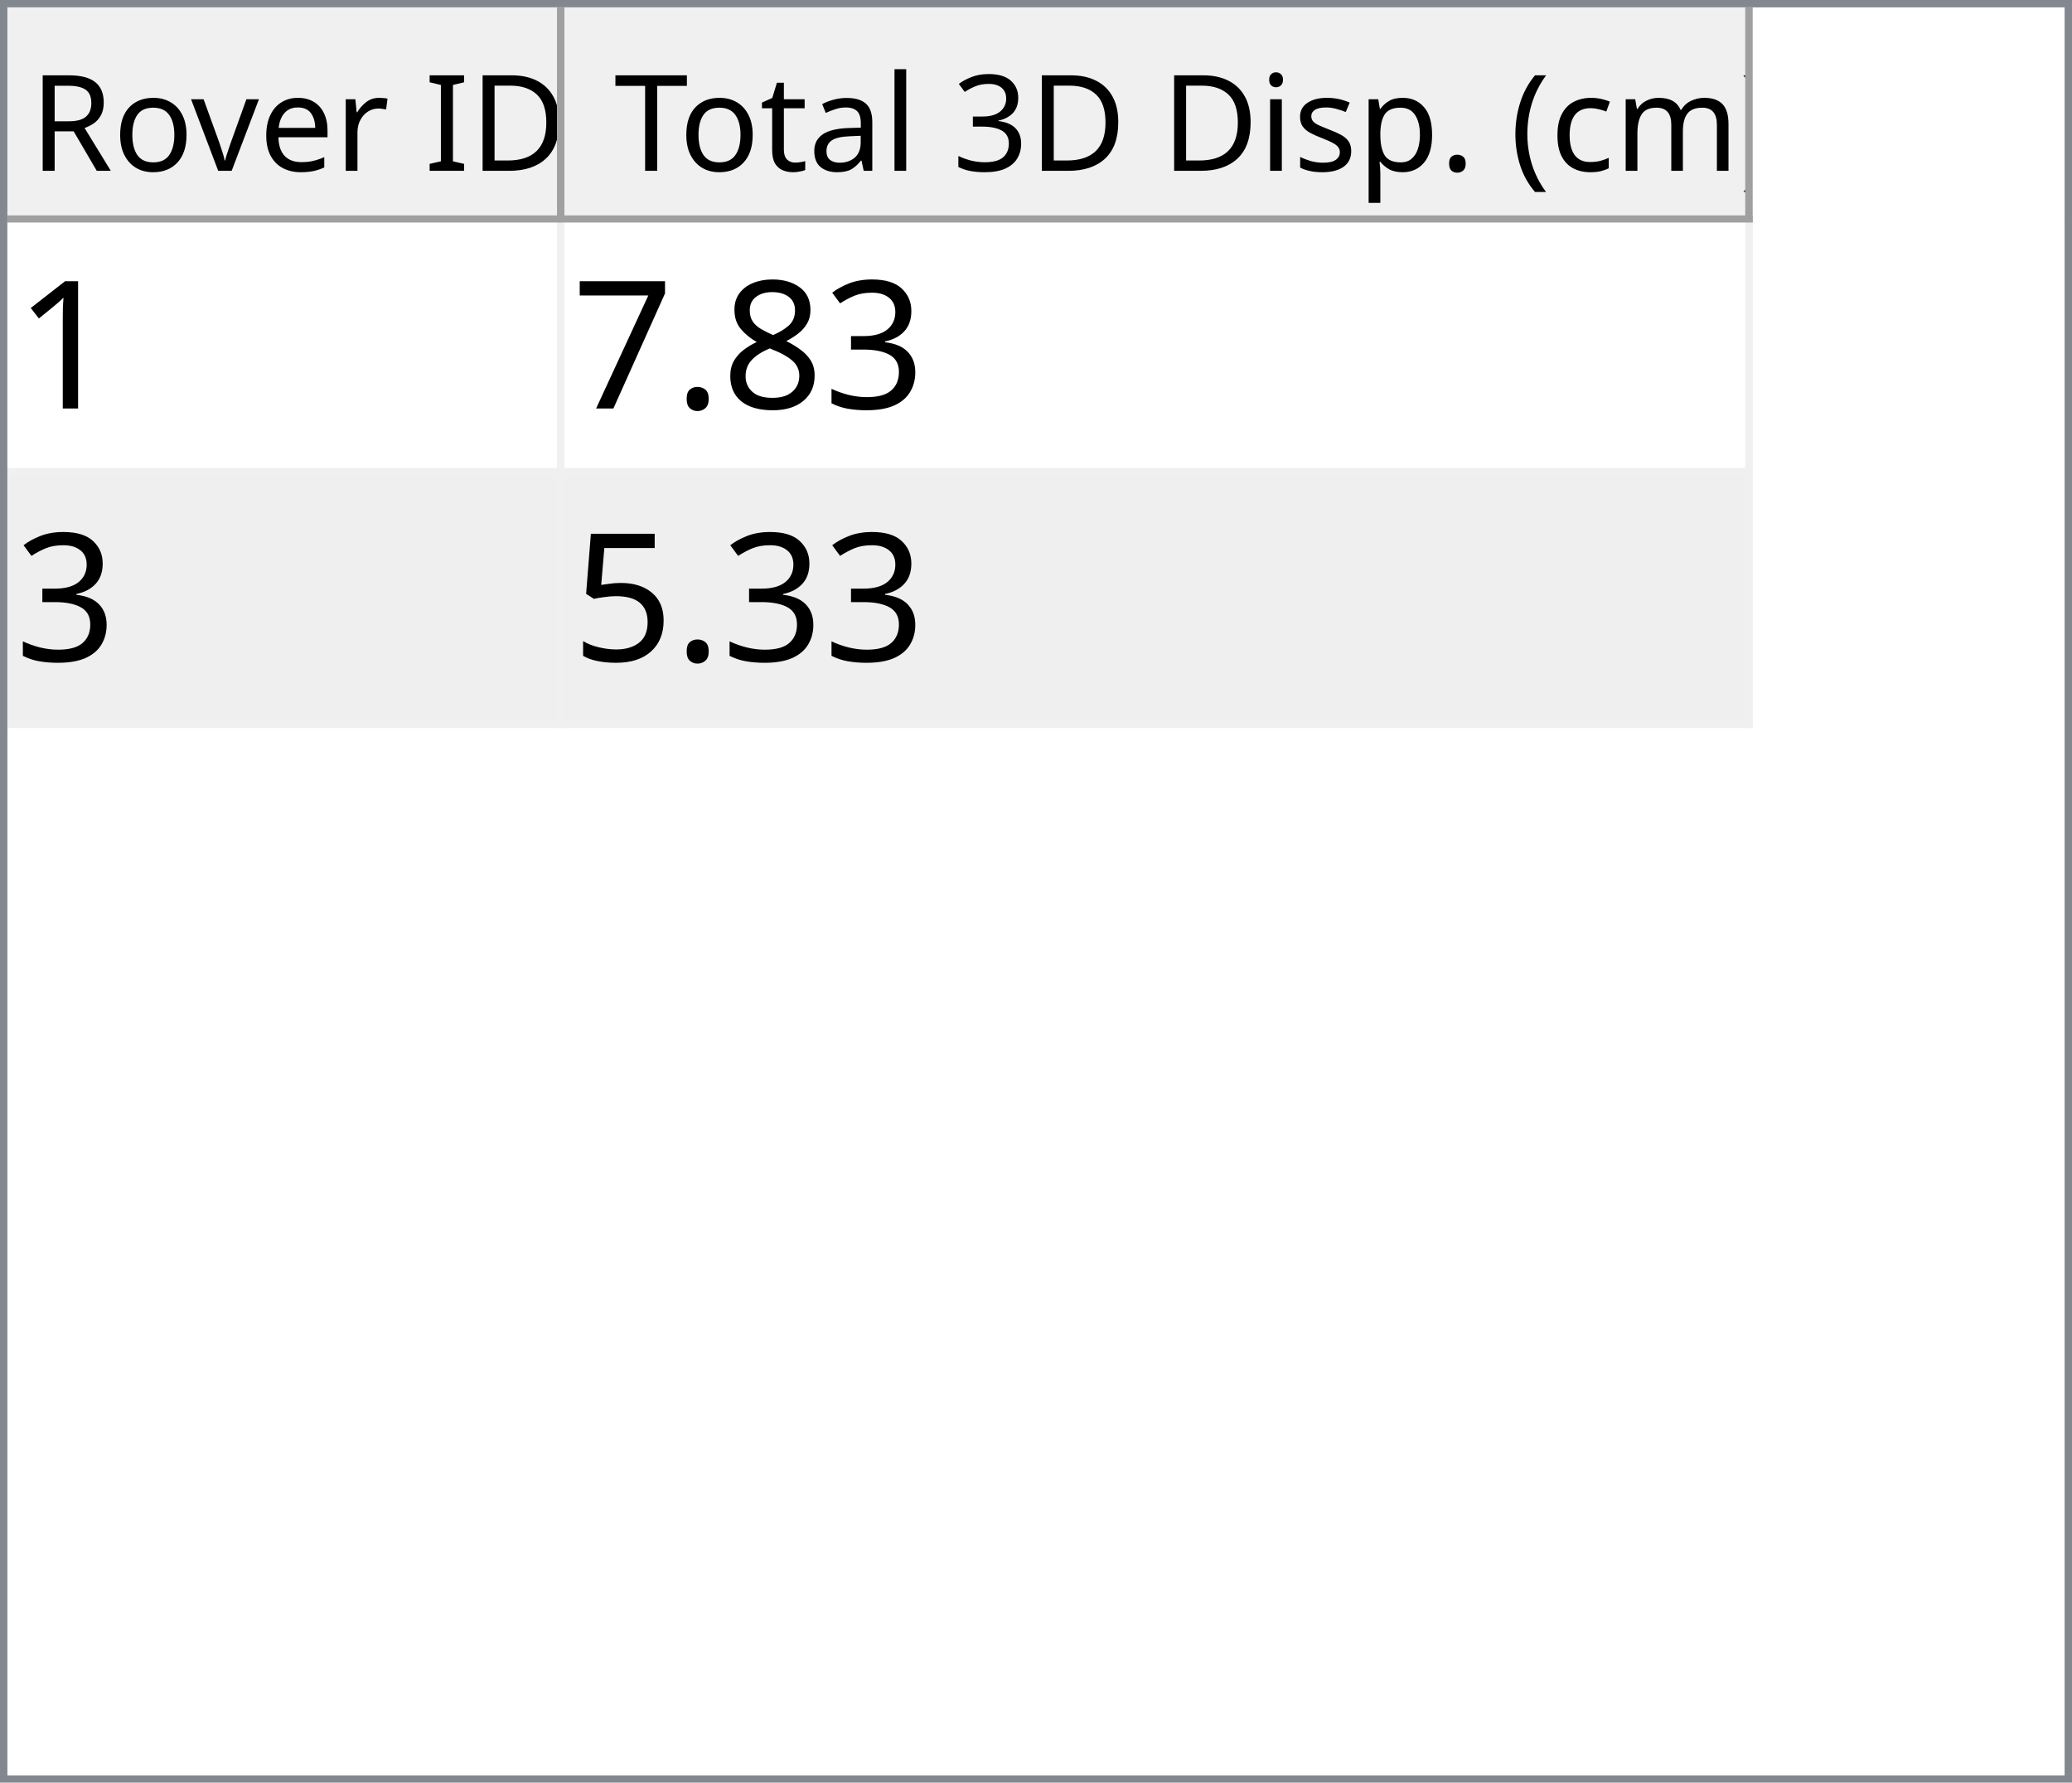
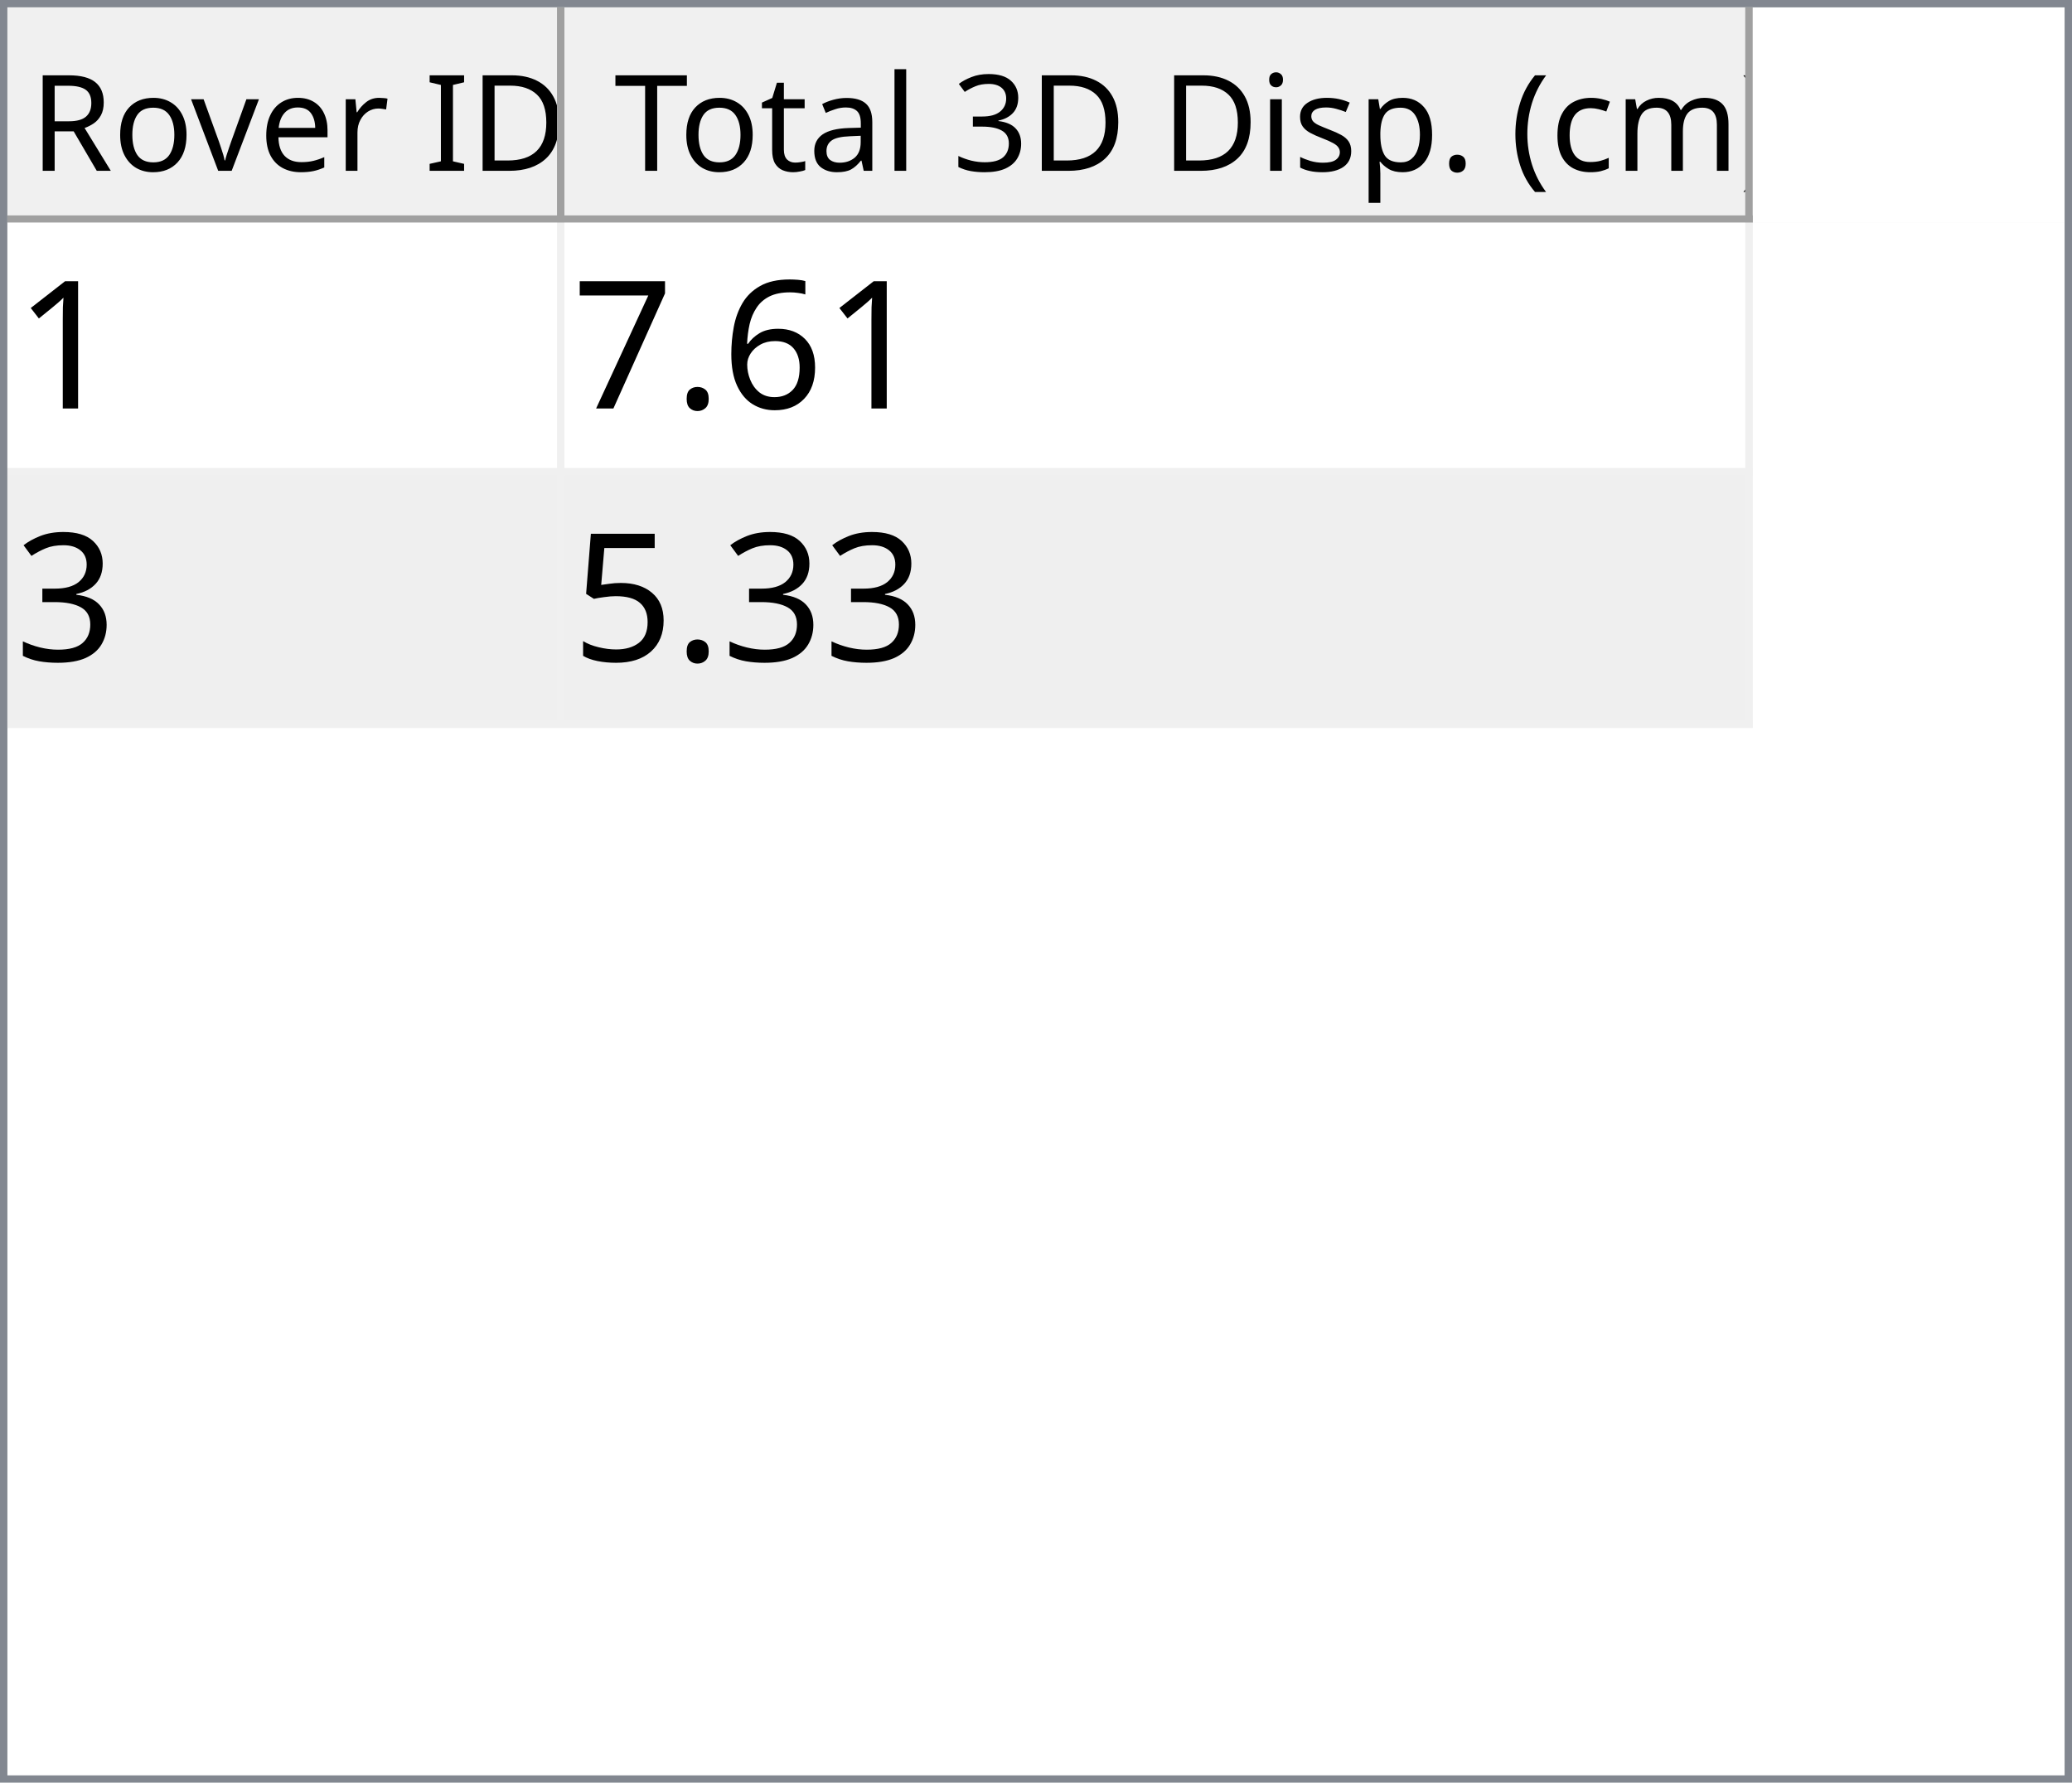
<svg xmlns="http://www.w3.org/2000/svg" style="fill-opacity:1; color-rendering:auto; color-interpolation:auto; text-rendering:auto; stroke:black; stroke-linecap:square; stroke-miterlimit:10; shape-rendering:auto; stroke-opacity:1; fill:black; stroke-dasharray:none; font-weight:normal; stroke-width:1; font-family:'Dialog'; font-style:normal; stroke-linejoin:miter; font-size:12px; stroke-dashoffset:0; image-rendering:auto;" width="279" height="240">
  <defs id="genericDefs" />
  <g>
    <defs id="defs1">
      <clipPath clipPathUnits="userSpaceOnUse" id="clipPath1">
        <path d="M0 0 L279 0 L279 240 L0 240 L0 0 Z" />
      </clipPath>
      <clipPath clipPathUnits="userSpaceOnUse" id="clipPath2">
        <path d="M0 0 L0 240 L279 240 L279 0 Z" />
      </clipPath>
      <clipPath clipPathUnits="userSpaceOnUse" id="clipPath3">
        <path d="M0 0 L0 29 L277 29 L277 0 Z" />
      </clipPath>
      <clipPath clipPathUnits="userSpaceOnUse" id="clipPath4">
        <path d="M0 0 L0 29 L75 29 L75 0 Z" />
      </clipPath>
      <clipPath clipPathUnits="userSpaceOnUse" id="clipPath5">
        <path d="M1 1 L1 28 L74 28 L74 1 Z" />
      </clipPath>
      <clipPath clipPathUnits="userSpaceOnUse" id="clipPath6">
        <path d="M0 0 L0 27 L73 27 L73 0 Z" />
      </clipPath>
      <clipPath clipPathUnits="userSpaceOnUse" id="clipPath7">
        <path d="M-0.5 -0.5 L-0.5 28.5 L74.5 28.5 L74.5 -0.5 Z" />
      </clipPath>
      <clipPath clipPathUnits="userSpaceOnUse" id="clipPath8">
        <path d="M0 0 L0 29 L160 29 L160 0 Z" />
      </clipPath>
      <clipPath clipPathUnits="userSpaceOnUse" id="clipPath9">
        <path d="M1 1 L1 28 L159 28 L159 1 Z" />
      </clipPath>
      <clipPath clipPathUnits="userSpaceOnUse" id="clipPath10">
        <path d="M0 0 L0 27 L158 27 L158 0 Z" />
      </clipPath>
      <clipPath clipPathUnits="userSpaceOnUse" id="clipPath11">
        <path d="M-0.5 -0.5 L-0.5 28.5 L159.5 28.5 L159.5 -0.5 Z" />
      </clipPath>
      <clipPath clipPathUnits="userSpaceOnUse" id="clipPath12">
        <path d="M0 0 L0 209 L277 209 L277 0 Z" />
      </clipPath>
      <clipPath clipPathUnits="userSpaceOnUse" id="clipPath13">
        <path d="M0 0 L0 68 L235 68 L235 0 Z" />
      </clipPath>
      <clipPath clipPathUnits="userSpaceOnUse" id="clipPath14">
        <path d="M-0.5 -0.5 L-0.5 67.5 L234.5 67.5 L234.5 -0.5 Z" />
      </clipPath>
      <clipPath clipPathUnits="userSpaceOnUse" id="clipPath15">
        <path d="M0 0 L0 33 L74 33 L74 0 Z" />
      </clipPath>
      <clipPath clipPathUnits="userSpaceOnUse" id="clipPath16">
        <path d="M0 0 L0 33 L159 33 L159 0 Z" />
      </clipPath>
      <font horiz-adv-x="64.551" id="font1">
        <font-face ascent="107.91" descent="25.098" units-per-em="100" style="font-style:normal; font-family:Segoe UI; font-weight:normal;" />
        <missing-glyph horiz-adv-x="64.551" d="M8.109 0 L8.109 68.266 L56.453 68.266 L56.453 0 L8.109 0 ZM15.328 7.234 L49.219 7.234 L49.219 61.031 L15.328 61.031 L15.328 7.234 Z" />
        <glyph unicode="D" horiz-adv-x="70.117" d="M9.188 0 L9.188 70.016 L28.516 70.016 Q65.531 70.016 65.531 35.891 Q65.531 19.672 55.25 9.836 Q44.969 0 27.734 0 L9.188 0 ZM17.391 62.594 L17.391 7.422 L27.828 7.422 Q41.609 7.422 49.273 14.797 Q56.938 22.172 56.938 35.688 Q56.938 62.594 28.328 62.594 L17.391 62.594 Z" />
        <glyph unicode="I" horiz-adv-x="26.611" d="M17.391 0 L9.188 0 L9.188 70.016 L17.391 70.016 L17.391 0 Z" />
        <glyph unicode=" " horiz-adv-x="27.393" d="" />
        <glyph unicode="r" horiz-adv-x="34.766" d="M34.188 41.891 Q32.078 43.5 28.125 43.5 Q23 43.5 19.555 38.672 Q16.109 33.844 16.109 25.484 L16.109 0 L8.109 0 L8.109 50 L16.109 50 L16.109 39.703 L16.312 39.703 Q18.016 44.969 21.531 47.922 Q25.047 50.875 29.391 50.875 Q32.516 50.875 34.188 50.203 L34.188 41.891 Z" />
        <glyph unicode="e" horiz-adv-x="52.295" d="M48.297 23 L12.984 23 Q13.188 14.656 17.484 10.109 Q21.781 5.562 29.297 5.562 Q37.75 5.562 44.828 11.141 L44.828 3.609 Q38.234 -1.172 27.391 -1.172 Q16.797 -1.172 10.742 5.641 Q4.688 12.453 4.688 24.812 Q4.688 36.469 11.305 43.82 Q17.922 51.172 27.734 51.172 Q37.547 51.172 42.922 44.828 Q48.297 38.484 48.297 27.203 L48.297 23 ZM40.094 29.781 Q40.047 36.719 36.75 40.578 Q33.453 44.438 27.594 44.438 Q21.922 44.438 17.969 40.383 Q14.016 36.328 13.094 29.781 L40.094 29.781 Z" />
        <glyph unicode="v" horiz-adv-x="47.9" d="M47.406 50 L27.484 0 L19.625 0 L0.688 50 L9.469 50 L22.172 13.672 Q23.578 9.672 23.922 6.688 L24.125 6.688 Q24.609 10.453 25.688 13.484 L38.969 50 L47.406 50 Z" />
        <glyph unicode="o" horiz-adv-x="58.594" d="M29 -1.172 Q17.922 -1.172 11.305 5.836 Q4.688 12.844 4.688 24.422 Q4.688 37.016 11.57 44.094 Q18.453 51.172 30.172 51.172 Q41.359 51.172 47.633 44.289 Q53.906 37.406 53.906 25.203 Q53.906 13.234 47.141 6.031 Q40.375 -1.172 29 -1.172 ZM29.594 44.438 Q21.875 44.438 17.383 39.188 Q12.891 33.938 12.891 24.703 Q12.891 15.828 17.43 10.695 Q21.969 5.562 29.594 5.562 Q37.359 5.562 41.531 10.594 Q45.703 15.625 45.703 24.906 Q45.703 34.281 41.531 39.359 Q37.359 44.438 29.594 44.438 Z" />
        <glyph unicode="R" horiz-adv-x="59.814" d="M59.375 0 L49.609 0 L37.891 19.625 Q36.281 22.359 34.766 24.289 Q33.25 26.219 31.664 27.438 Q30.078 28.656 28.25 29.219 Q26.422 29.781 24.125 29.781 L17.391 29.781 L17.391 0 L9.188 0 L9.188 70.016 L30.078 70.016 Q34.672 70.016 38.555 68.867 Q42.438 67.719 45.289 65.375 Q48.141 63.031 49.758 59.547 Q51.375 56.062 51.375 51.375 Q51.375 47.703 50.273 44.656 Q49.172 41.609 47.148 39.211 Q45.125 36.812 42.266 35.133 Q39.406 33.453 35.844 32.516 L35.844 32.328 Q37.594 31.547 38.891 30.547 Q40.188 29.547 41.359 28.18 Q42.531 26.812 43.68 25.078 Q44.828 23.344 46.234 21.047 L59.375 0 ZM17.391 62.594 L17.391 37.203 L28.516 37.203 Q31.594 37.203 34.203 38.133 Q36.812 39.062 38.719 40.797 Q40.625 42.531 41.703 45.047 Q42.781 47.562 42.781 50.688 Q42.781 56.297 39.141 59.445 Q35.5 62.594 28.609 62.594 L17.391 62.594 Z" />
        <glyph unicode=")" horiz-adv-x="30.176" d="M8.297 -15.922 L1.172 -15.922 Q16.406 2.344 16.406 26.812 Q16.406 51.469 1.078 70.016 L8.297 70.016 Q23.531 52.156 23.531 26.703 Q23.531 1.375 8.297 -15.922 Z" />
        <glyph unicode="m" horiz-adv-x="86.133" d="M79.109 0 L71.094 0 L71.094 28.719 Q71.094 37.016 68.531 40.727 Q65.969 44.438 59.906 44.438 Q54.781 44.438 51.195 39.75 Q47.609 35.062 47.609 28.516 L47.609 0 L39.594 0 L39.594 29.688 Q39.594 44.438 28.219 44.438 Q22.953 44.438 19.531 40.016 Q16.109 35.594 16.109 28.516 L16.109 0 L8.109 0 L8.109 50 L16.109 50 L16.109 42.094 L16.312 42.094 Q21.625 51.172 31.844 51.172 Q36.969 51.172 40.773 48.312 Q44.578 45.453 46 40.828 Q51.562 51.172 62.594 51.172 Q79.109 51.172 79.109 30.812 L79.109 0 Z" />
        <glyph unicode="c" horiz-adv-x="46.191" d="M42.188 2.297 Q36.422 -1.172 28.516 -1.172 Q17.828 -1.172 11.258 5.789 Q4.688 12.75 4.688 23.828 Q4.688 36.188 11.766 43.68 Q18.844 51.172 30.672 51.172 Q37.25 51.172 42.281 48.734 L42.281 40.531 Q36.719 44.438 30.375 44.438 Q22.703 44.438 17.797 38.945 Q12.891 33.453 12.891 24.516 Q12.891 15.719 17.508 10.641 Q22.125 5.562 29.891 5.562 Q36.422 5.562 42.188 9.906 L42.188 2.297 Z" />
        <glyph unicode="(" horiz-adv-x="30.176" d="M29.109 -15.922 L21.969 -15.922 Q6.844 1.375 6.844 26.703 Q6.844 52.156 21.969 70.016 L29.203 70.016 Q13.875 51.469 13.875 26.812 Q13.875 2.344 29.109 -15.922 Z" />
        <glyph unicode="." horiz-adv-x="21.68" d="M10.891 -1.078 Q8.641 -1.078 7.055 0.539 Q5.469 2.156 5.469 4.391 Q5.469 6.641 7.055 8.273 Q8.641 9.906 10.891 9.906 Q13.188 9.906 14.797 8.273 Q16.406 6.641 16.406 4.391 Q16.406 2.156 14.797 0.539 Q13.188 -1.078 10.891 -1.078 Z" />
        <glyph unicode="p" horiz-adv-x="58.789" d="M16.312 7.234 L16.109 7.234 L16.109 -23 L8.109 -23 L8.109 50 L16.109 50 L16.109 41.219 L16.312 41.219 Q22.219 51.172 33.594 51.172 Q43.266 51.172 48.688 44.461 Q54.109 37.75 54.109 26.469 Q54.109 13.922 48 6.375 Q41.891 -1.172 31.297 -1.172 Q21.578 -1.172 16.312 7.234 ZM16.109 27.391 L16.109 20.406 Q16.109 14.203 20.141 9.883 Q24.172 5.562 30.375 5.562 Q37.641 5.562 41.773 11.133 Q45.906 16.703 45.906 26.609 Q45.906 34.969 42.047 39.703 Q38.188 44.438 31.594 44.438 Q24.609 44.438 20.359 39.578 Q16.109 34.719 16.109 27.391 Z" />
        <glyph unicode="s" horiz-adv-x="42.432" d="M5.078 1.812 L5.078 10.406 Q11.625 5.562 19.484 5.562 Q30.031 5.562 30.031 12.594 Q30.031 14.594 29.125 15.992 Q28.219 17.391 26.68 18.461 Q25.141 19.531 23.07 20.383 Q21 21.234 18.609 22.172 Q15.281 23.484 12.766 24.828 Q10.25 26.172 8.57 27.859 Q6.891 29.547 6.031 31.695 Q5.172 33.844 5.172 36.719 Q5.172 40.234 6.789 42.945 Q8.406 45.656 11.086 47.484 Q13.766 49.312 17.211 50.242 Q20.656 51.172 24.312 51.172 Q30.812 51.172 35.938 48.922 L35.938 40.828 Q30.422 44.438 23.25 44.438 Q21 44.438 19.195 43.922 Q17.391 43.406 16.094 42.477 Q14.797 41.547 14.086 40.258 Q13.375 38.969 13.375 37.406 Q13.375 35.453 14.086 34.133 Q14.797 32.812 16.164 31.789 Q17.531 30.766 19.484 29.938 Q21.438 29.109 23.922 28.125 Q27.25 26.859 29.883 25.516 Q32.516 24.172 34.375 22.484 Q36.234 20.797 37.234 18.602 Q38.234 16.406 38.234 13.375 Q38.234 9.672 36.602 6.938 Q34.969 4.203 32.234 2.398 Q29.5 0.594 25.93 -0.289 Q22.359 -1.172 18.453 -1.172 Q10.75 -1.172 5.078 1.812 Z" />
        <glyph unicode="i" horiz-adv-x="24.219" d="M12.203 62.703 Q10.062 62.703 8.547 64.164 Q7.031 65.625 7.031 67.875 Q7.031 70.125 8.547 71.609 Q10.062 73.094 12.203 73.094 Q14.406 73.094 15.945 71.609 Q17.484 70.125 17.484 67.875 Q17.484 65.719 15.945 64.211 Q14.406 62.703 12.203 62.703 ZM16.109 0 L8.109 0 L8.109 50 L16.109 50 L16.109 0 Z" />
        <glyph unicode="3" horiz-adv-x="53.906" d="M46.531 19.828 Q46.531 15.094 44.75 11.211 Q42.969 7.328 39.719 4.57 Q36.469 1.812 31.93 0.297 Q27.391 -1.219 21.922 -1.219 Q11.922 -1.219 6 2.594 L6 11.188 Q13.094 5.609 22.219 5.609 Q25.875 5.609 28.828 6.539 Q31.781 7.469 33.906 9.227 Q36.031 10.984 37.18 13.477 Q38.328 15.969 38.328 19.094 Q38.328 32.812 18.797 32.812 L12.984 32.812 L12.984 39.594 L18.5 39.594 Q35.797 39.594 35.797 52.484 Q35.797 64.406 22.609 64.406 Q15.188 64.406 8.688 59.422 L8.688 67.188 Q15.375 71.188 24.609 71.188 Q29 71.188 32.57 69.969 Q36.141 68.75 38.68 66.555 Q41.219 64.359 42.609 61.281 Q44 58.203 44 54.5 Q44 40.672 30.031 36.719 L30.031 36.531 Q33.594 36.141 36.625 34.797 Q39.656 33.453 41.852 31.305 Q44.047 29.156 45.289 26.25 Q46.531 23.344 46.531 19.828 Z" />
        <glyph unicode="l" horiz-adv-x="24.219" d="M16.109 0 L8.109 0 L8.109 74.031 L16.109 74.031 L16.109 0 Z" />
        <glyph unicode="a" horiz-adv-x="50.879" d="M43.891 0 L35.891 0 L35.891 7.812 L35.688 7.812 Q30.469 -1.172 20.312 -1.172 Q12.844 -1.172 8.617 2.781 Q4.391 6.734 4.391 13.281 Q4.391 27.297 20.906 29.594 L35.891 31.688 Q35.891 44.438 25.594 44.438 Q16.547 44.438 9.281 38.281 L9.281 46.484 Q16.656 51.172 26.266 51.172 Q43.891 51.172 43.891 32.516 L43.891 0 ZM35.891 25.297 L23.828 23.641 Q18.266 22.859 15.43 20.875 Q12.594 18.891 12.594 13.875 Q12.594 10.203 15.211 7.883 Q17.828 5.562 22.172 5.562 Q28.125 5.562 32.008 9.742 Q35.891 13.922 35.891 20.312 L35.891 25.297 Z" />
        <glyph unicode="t" horiz-adv-x="33.887" d="M31.297 0.484 Q28.469 -1.078 23.828 -1.078 Q10.688 -1.078 10.688 13.578 L10.688 43.172 L2.094 43.172 L2.094 50 L10.688 50 L10.688 62.203 L18.703 64.797 L18.703 50 L31.297 50 L31.297 43.172 L18.703 43.172 L18.703 14.984 Q18.703 9.969 20.414 7.82 Q22.125 5.672 26.078 5.672 Q29.109 5.672 31.297 7.328 L31.297 0.484 Z" />
        <glyph unicode="T" horiz-adv-x="52.393" d="M50.594 62.594 L30.375 62.594 L30.375 0 L22.172 0 L22.172 62.594 L2 62.594 L2 70.016 L50.594 70.016 L50.594 62.594 Z" />
      </font>
      <font horiz-adv-x="75.0" id="font2">
        <font-face ascent="100.537" descent="21.973" units-per-em="100" style="font-style:normal; font-family:sans-serif; font-weight:normal;" />
        <missing-glyph horiz-adv-x="75.0" d="M12.5 0 L12.5 62.5 L62.5 62.5 L62.5 0 L12.5 0 ZM14.062 1.562 L60.938 1.562 L60.938 60.938 L14.062 60.938 L14.062 1.562 Z" />
        <glyph unicode="1" horiz-adv-x="55.615" d="M37.25 0 L28.469 0 L28.469 56 Q25.297 52.984 20.141 49.953 Q14.984 46.922 10.891 45.406 L10.891 53.906 Q18.266 57.375 23.781 62.305 Q29.297 67.234 31.594 71.875 L37.25 71.875 L37.25 0 Z" />
-         <glyph unicode="3" horiz-adv-x="55.615" d="M4.203 18.891 L12.984 20.062 Q14.5 12.594 18.141 9.297 Q21.781 6 27 6 Q33.203 6 37.477 10.297 Q41.75 14.594 41.75 20.953 Q41.75 27 37.797 30.93 Q33.844 34.859 27.734 34.859 Q25.25 34.859 21.531 33.891 L22.516 41.609 Q23.391 41.5 23.922 41.5 Q29.547 41.5 34.039 44.43 Q38.531 47.359 38.531 53.469 Q38.531 58.297 35.258 61.477 Q31.984 64.656 26.812 64.656 Q21.688 64.656 18.266 61.43 Q14.844 58.203 13.875 51.766 L5.078 53.328 Q6.688 62.156 12.398 67.016 Q18.109 71.875 26.609 71.875 Q32.469 71.875 37.398 69.359 Q42.328 66.844 44.945 62.5 Q47.562 58.156 47.562 53.266 Q47.562 48.641 45.07 44.828 Q42.578 41.016 37.703 38.766 Q44.047 37.312 47.562 32.695 Q51.078 28.078 51.078 21.141 Q51.078 11.766 44.242 5.25 Q37.406 -1.266 26.953 -1.266 Q17.531 -1.266 11.305 4.352 Q5.078 9.969 4.203 18.891 Z" />
-         <glyph unicode="8" horiz-adv-x="55.615" d="M17.672 38.812 Q12.203 40.828 9.57 44.539 Q6.938 48.25 6.938 53.422 Q6.938 61.234 12.555 66.555 Q18.172 71.875 27.484 71.875 Q36.859 71.875 42.578 66.43 Q48.297 60.984 48.297 53.172 Q48.297 48.188 45.68 44.508 Q43.062 40.828 37.75 38.812 Q44.344 36.672 47.781 31.883 Q51.219 27.094 51.219 20.453 Q51.219 11.281 44.727 5.031 Q38.234 -1.219 27.641 -1.219 Q17.047 -1.219 10.547 5.055 Q4.047 11.328 4.047 20.703 Q4.047 27.688 7.594 32.398 Q11.141 37.109 17.672 38.812 ZM15.922 53.719 Q15.922 48.641 19.195 45.414 Q22.469 42.188 27.688 42.188 Q32.766 42.188 36.016 45.383 Q39.266 48.578 39.266 53.219 Q39.266 58.062 35.914 61.359 Q32.562 64.656 27.594 64.656 Q22.562 64.656 19.242 61.43 Q15.922 58.203 15.922 53.719 ZM13.094 20.656 Q13.094 16.891 14.875 13.375 Q16.656 9.859 20.172 7.93 Q23.688 6 27.734 6 Q34.031 6 38.133 10.055 Q42.234 14.109 42.234 20.359 Q42.234 26.703 38.016 30.859 Q33.797 35.016 27.438 35.016 Q21.234 35.016 17.164 30.914 Q13.094 26.812 13.094 20.656 Z" />
+         <glyph unicode="6" horiz-adv-x="55.615" d="M49.75 54.047 L41.016 53.375 Q39.844 58.547 37.703 60.891 Q34.125 64.656 28.906 64.656 Q24.703 64.656 21.531 62.312 Q17.391 59.281 14.992 53.469 Q12.594 47.656 12.5 36.922 Q15.672 41.75 20.266 44.094 Q24.859 46.438 29.891 46.438 Q38.672 46.438 44.852 39.969 Q51.031 33.5 51.031 23.25 Q51.031 16.5 48.125 10.719 Q45.219 4.938 40.141 1.859 Q35.062 -1.219 28.609 -1.219 Q17.625 -1.219 10.695 6.859 Q3.766 14.938 3.766 33.5 Q3.766 54.25 11.422 63.672 Q18.109 71.875 29.438 71.875 Q37.891 71.875 43.289 67.141 Q48.688 62.406 49.75 54.047 ZM13.875 23.188 Q13.875 18.656 15.797 14.508 Q17.719 10.359 21.188 8.18 Q24.656 6 28.469 6 Q34.031 6 38.039 10.492 Q42.047 14.984 42.047 22.703 Q42.047 30.125 38.086 34.398 Q34.125 38.672 28.125 38.672 Q22.172 38.672 18.023 34.398 Q13.875 30.125 13.875 23.188 Z" />
        <glyph unicode="." horiz-adv-x="27.783" d="M9.078 0 L9.078 10.016 L19.094 10.016 L19.094 0 L9.078 0 Z" />
        <glyph unicode="7" horiz-adv-x="55.615" d="M4.734 62.203 L4.734 70.656 L51.078 70.656 L51.078 63.812 Q44.234 56.547 37.523 44.484 Q30.812 32.422 27.156 19.672 Q24.516 10.688 23.781 0 L14.75 0 Q14.891 8.453 18.062 20.414 Q21.234 32.375 27.172 43.484 Q33.109 54.594 39.797 62.203 L4.734 62.203 Z" />
+         <glyph unicode="3" horiz-adv-x="55.615" d="M4.203 18.891 L12.984 20.062 Q14.5 12.594 18.141 9.297 Q21.781 6 27 6 Q33.203 6 37.477 10.297 Q41.75 14.594 41.75 20.953 Q41.75 27 37.797 30.93 Q33.844 34.859 27.734 34.859 Q25.25 34.859 21.531 33.891 L22.516 41.609 Q23.391 41.5 23.922 41.5 Q29.547 41.5 34.039 44.43 Q38.531 47.359 38.531 53.469 Q38.531 58.297 35.258 61.477 Q31.984 64.656 26.812 64.656 Q21.688 64.656 18.266 61.43 Q14.844 58.203 13.875 51.766 L5.078 53.328 Q6.688 62.156 12.398 67.016 Q18.109 71.875 26.609 71.875 Q32.469 71.875 37.398 69.359 Q42.328 66.844 44.945 62.5 Q47.562 58.156 47.562 53.266 Q47.562 48.641 45.07 44.828 Q42.578 41.016 37.703 38.766 Q44.047 37.312 47.562 32.695 Q51.078 28.078 51.078 21.141 Q51.078 11.766 44.242 5.25 Q37.406 -1.266 26.953 -1.266 Q17.531 -1.266 11.305 4.352 Q5.078 9.969 4.203 18.891 Z" />
        <glyph unicode="5" horiz-adv-x="55.615" d="M4.156 18.75 L13.375 19.531 Q14.406 12.797 18.141 9.398 Q21.875 6 27.156 6 Q33.5 6 37.891 10.789 Q42.281 15.578 42.281 23.484 Q42.281 31 38.062 35.352 Q33.844 39.703 27 39.703 Q22.75 39.703 19.336 37.773 Q15.922 35.844 13.969 32.766 L5.719 33.844 L12.641 70.609 L48.25 70.609 L48.25 62.203 L19.672 62.203 L15.828 42.969 Q22.266 47.469 29.344 47.469 Q38.719 47.469 45.164 40.969 Q51.609 34.469 51.609 24.266 Q51.609 14.547 45.953 7.469 Q39.062 -1.219 27.156 -1.219 Q17.391 -1.219 11.211 4.25 Q5.031 9.719 4.156 18.75 Z" />
      </font>
    </defs>
    <g style="fill:white; stroke:white;">
      <rect x="0" y="0" width="279" style="clip-path:url(#clipPath1); stroke:none;" height="240" />
    </g>
    <g style="fill:white; text-rendering:optimizeSpeed; color-rendering:optimizeSpeed; image-rendering:optimizeSpeed; shape-rendering:crispEdges; stroke:white; color-interpolation:sRGB;">
      <rect x="0" width="279" height="240" y="0" style="stroke:none;" />
      <path style="stroke:none;" d="M0 240 L279 240 L279 0 L0 0 Z" />
    </g>
    <g style="fill:rgb(240,240,240); font-size:18px; font-family:'Segoe UI'; stroke:rgb(240,240,240);">
      <rect x="0" y="0" width="279" style="clip-path:url(#clipPath2); stroke:none;" height="240" />
    </g>
    <g style="fill:rgb(130,135,144); font-size:18px; font-family:'Segoe UI'; stroke:rgb(130,135,144);">
      <path d="M0 0 L279 0 L279 240 L0 240 L0 0 ZM1 1 L278 1 L278 239 L1 239 L1 1 Z" style="fill-rule:evenodd; clip-path:url(#clipPath2); stroke:none;" />
    </g>
    <g style="fill:white; font-size:18px; font-family:'Segoe UI'; stroke:white;" transform="translate(1,1)">
      <rect x="0" y="0" width="277" style="clip-path:url(#clipPath3); stroke:none;" height="29" />
    </g>
    <g style="fill:rgb(240,240,240); font-size:18px; font-family:'Segoe UI'; stroke:rgb(240,240,240);" transform="translate(1,1)">
      <rect x="0" y="0" width="75" style="clip-path:url(#clipPath4); stroke:none;" height="29" />
    </g>
    <g style="font-family:'Segoe UI'; font-size:18px;" transform="translate(2,2)">
      <text x="2" xml:space="preserve" y="21" style="clip-path:url(#clipPath6); stroke:none;">Rover ID</text>
    </g>
    <g transform="translate(1.5,1.5)" style="fill:rgb(160,160,160); font-size:18px; font-family:'Segoe UI'; stroke:rgb(160,160,160); stroke-linejoin:bevel;">
      <line x1="74" x2="74" y1="0" style="fill:none; clip-path:url(#clipPath7);" y2="28" />
    </g>
    <g transform="matrix(1,0,0,1,1,1) translate(0.5,0.5)" style="fill:rgb(160,160,160); font-size:18px; font-family:'Segoe UI'; stroke:rgb(160,160,160); stroke-linejoin:bevel;">
      <line x1="0" x2="74" y1="28" style="fill:none; clip-path:url(#clipPath7);" y2="28" />
    </g>
    <g style="fill:rgb(240,240,240); font-size:18px; font-family:'Segoe UI'; stroke:rgb(240,240,240);" transform="translate(76,1)">
      <rect x="0" y="0" width="160" style="clip-path:url(#clipPath8); stroke:none;" height="29" />
    </g>
    <g style="font-family:'Segoe UI'; font-size:18px;" transform="translate(77,2)">
      <text x="1" xml:space="preserve" y="21" style="clip-path:url(#clipPath10); stroke:none;"> Total 3D Disp. (cm)</text>
    </g>
    <g transform="translate(76.5,1.5)" style="fill:rgb(160,160,160); font-size:18px; font-family:'Segoe UI'; stroke:rgb(160,160,160); stroke-linejoin:bevel;">
      <line x1="159" x2="159" y1="0" style="fill:none; clip-path:url(#clipPath11);" y2="28" />
    </g>
    <g transform="matrix(1,0,0,1,76,1) translate(0.5,0.5)" style="fill:rgb(160,160,160); font-size:18px; font-family:'Segoe UI'; stroke:rgb(160,160,160); stroke-linejoin:bevel;">
      <line x1="0" x2="159" y1="28" style="fill:none; clip-path:url(#clipPath11);" y2="28" />
    </g>
    <g style="fill:white; font-size:18px; font-family:'Segoe UI'; stroke:white;" transform="translate(1,30)">
      <rect x="0" y="0" width="277" style="clip-path:url(#clipPath12); stroke:none;" height="209" />
    </g>
    <g style="fill:rgb(240,240,240); font-size:24px; font-family:sans-serif; stroke:rgb(240,240,240);" transform="translate(1,30)">
      <rect x="0" y="0" width="235" style="clip-path:url(#clipPath13); stroke:none;" height="68" />
      <line transform="translate(0.5,0.5)" x1="0" x2="234" y1="33" style="clip-path:url(#clipPath14); fill:none; stroke-linejoin:bevel;" y2="33" />
    </g>
    <g transform="matrix(1,0,0,1,1,30) translate(0.5,0.5)" style="fill:rgb(240,240,240); font-size:24px; font-family:sans-serif; stroke:rgb(240,240,240); stroke-linejoin:bevel;">
      <line x1="0" x2="234" y1="67" style="fill:none; clip-path:url(#clipPath14);" y2="67" />
    </g>
    <g transform="matrix(1,0,0,1,1,30) translate(0.5,0.5)" style="fill:rgb(240,240,240); font-size:24px; font-family:sans-serif; stroke:rgb(240,240,240); stroke-linejoin:bevel;">
      <line x1="74" x2="74" y1="0" style="fill:none; clip-path:url(#clipPath14);" y2="67" />
    </g>
    <g transform="matrix(1,0,0,1,1,30) translate(0.5,0.5)" style="fill:rgb(240,240,240); font-size:24px; font-family:sans-serif; stroke:rgb(240,240,240); stroke-linejoin:bevel;">
      <line x1="234" x2="234" y1="0" style="fill:none; clip-path:url(#clipPath14);" y2="67" />
    </g>
    <g style="fill:white; font-size:24px; font-family:sans-serif; stroke:white;" transform="matrix(1,0,0,1,1,30)">
      <rect x="0" y="0" width="74" style="clip-path:url(#clipPath15); stroke:none;" height="33" />
      <text x="1" y="25" style="fill:black; clip-path:url(#clipPath15); stroke:none;" xml:space="preserve">1</text>
    </g>
    <g style="fill:white; font-size:24px; font-family:sans-serif; stroke:white;" transform="matrix(1,0,0,1,1,30) translate(75,0)">
      <rect x="0" y="0" width="159" style="clip-path:url(#clipPath16); stroke:none;" height="33" />
-       <text x="1" y="25" style="fill:black; clip-path:url(#clipPath16); stroke:none;" xml:space="preserve">7.83</text>
+       <text x="1" y="25" style="fill:black; clip-path:url(#clipPath16); stroke:none;" xml:space="preserve">7.61</text>
    </g>
    <g style="fill:rgb(239,239,239); font-size:24px; font-family:sans-serif; stroke:rgb(239,239,239);" transform="matrix(1,0,0,1,1,30) translate(0,34)">
      <rect x="0" y="0" width="74" style="clip-path:url(#clipPath15); stroke:none;" height="33" />
      <text x="1" y="25" style="fill:black; clip-path:url(#clipPath15); stroke:none;" xml:space="preserve">3</text>
    </g>
    <g style="fill:rgb(239,239,239); font-size:24px; font-family:sans-serif; stroke:rgb(239,239,239);" transform="matrix(1,0,0,1,1,30) translate(75,34)">
      <rect x="0" y="0" width="159" style="clip-path:url(#clipPath16); stroke:none;" height="33" />
      <text x="1" y="25" style="fill:black; clip-path:url(#clipPath16); stroke:none;" xml:space="preserve">5.33</text>
    </g>
  </g>
</svg>
